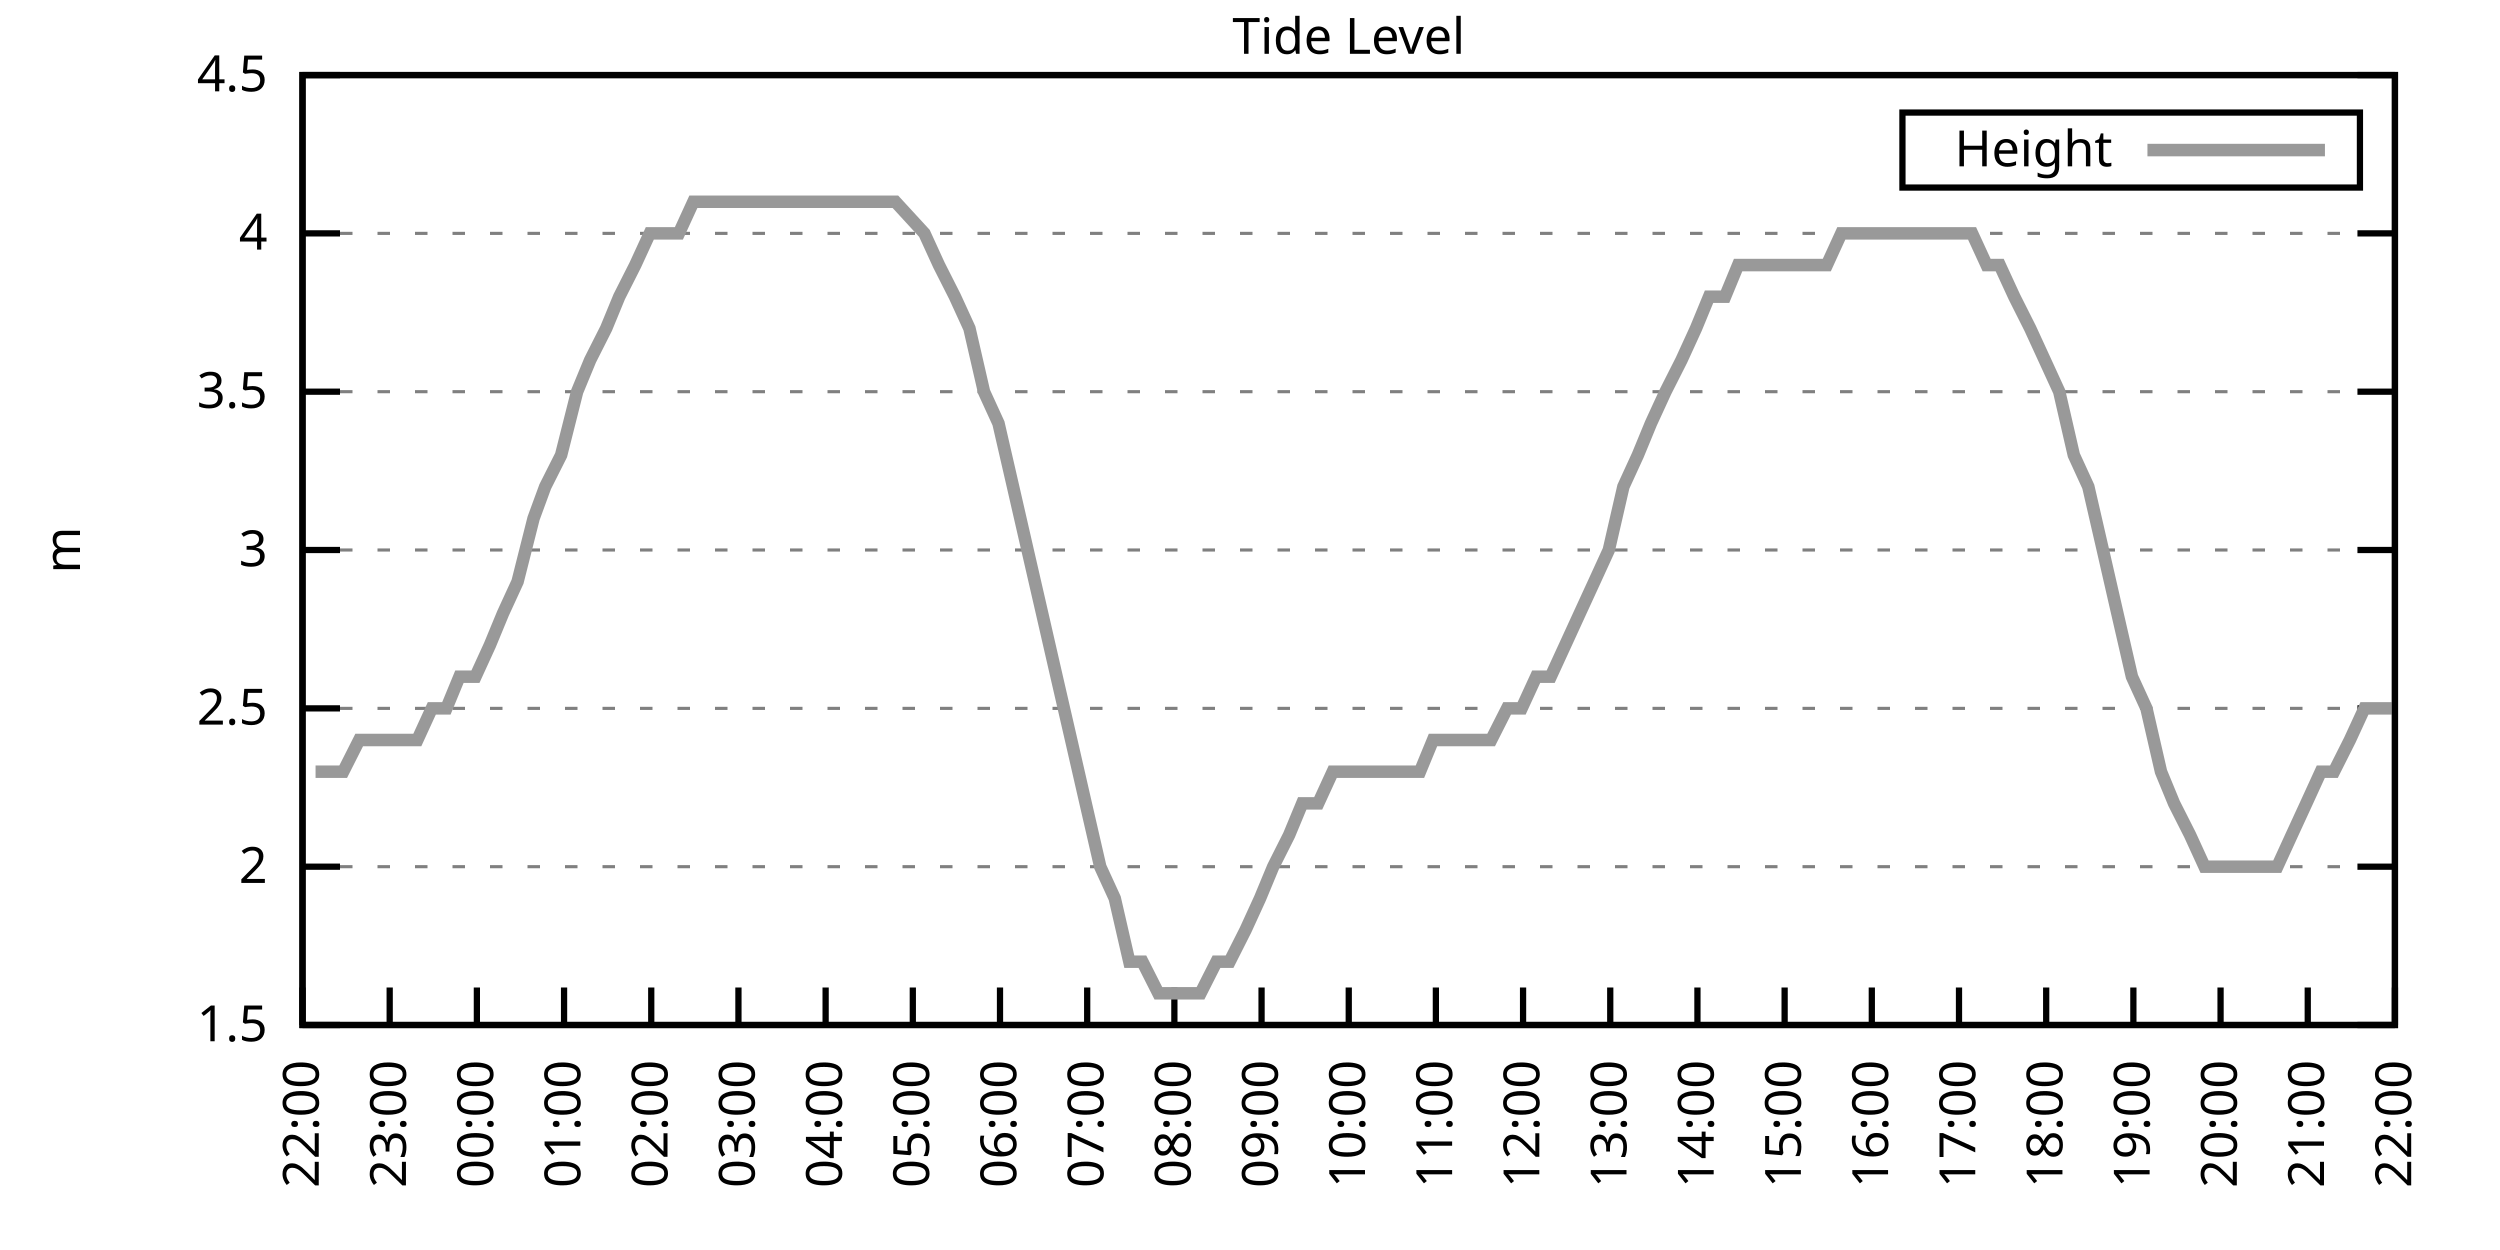
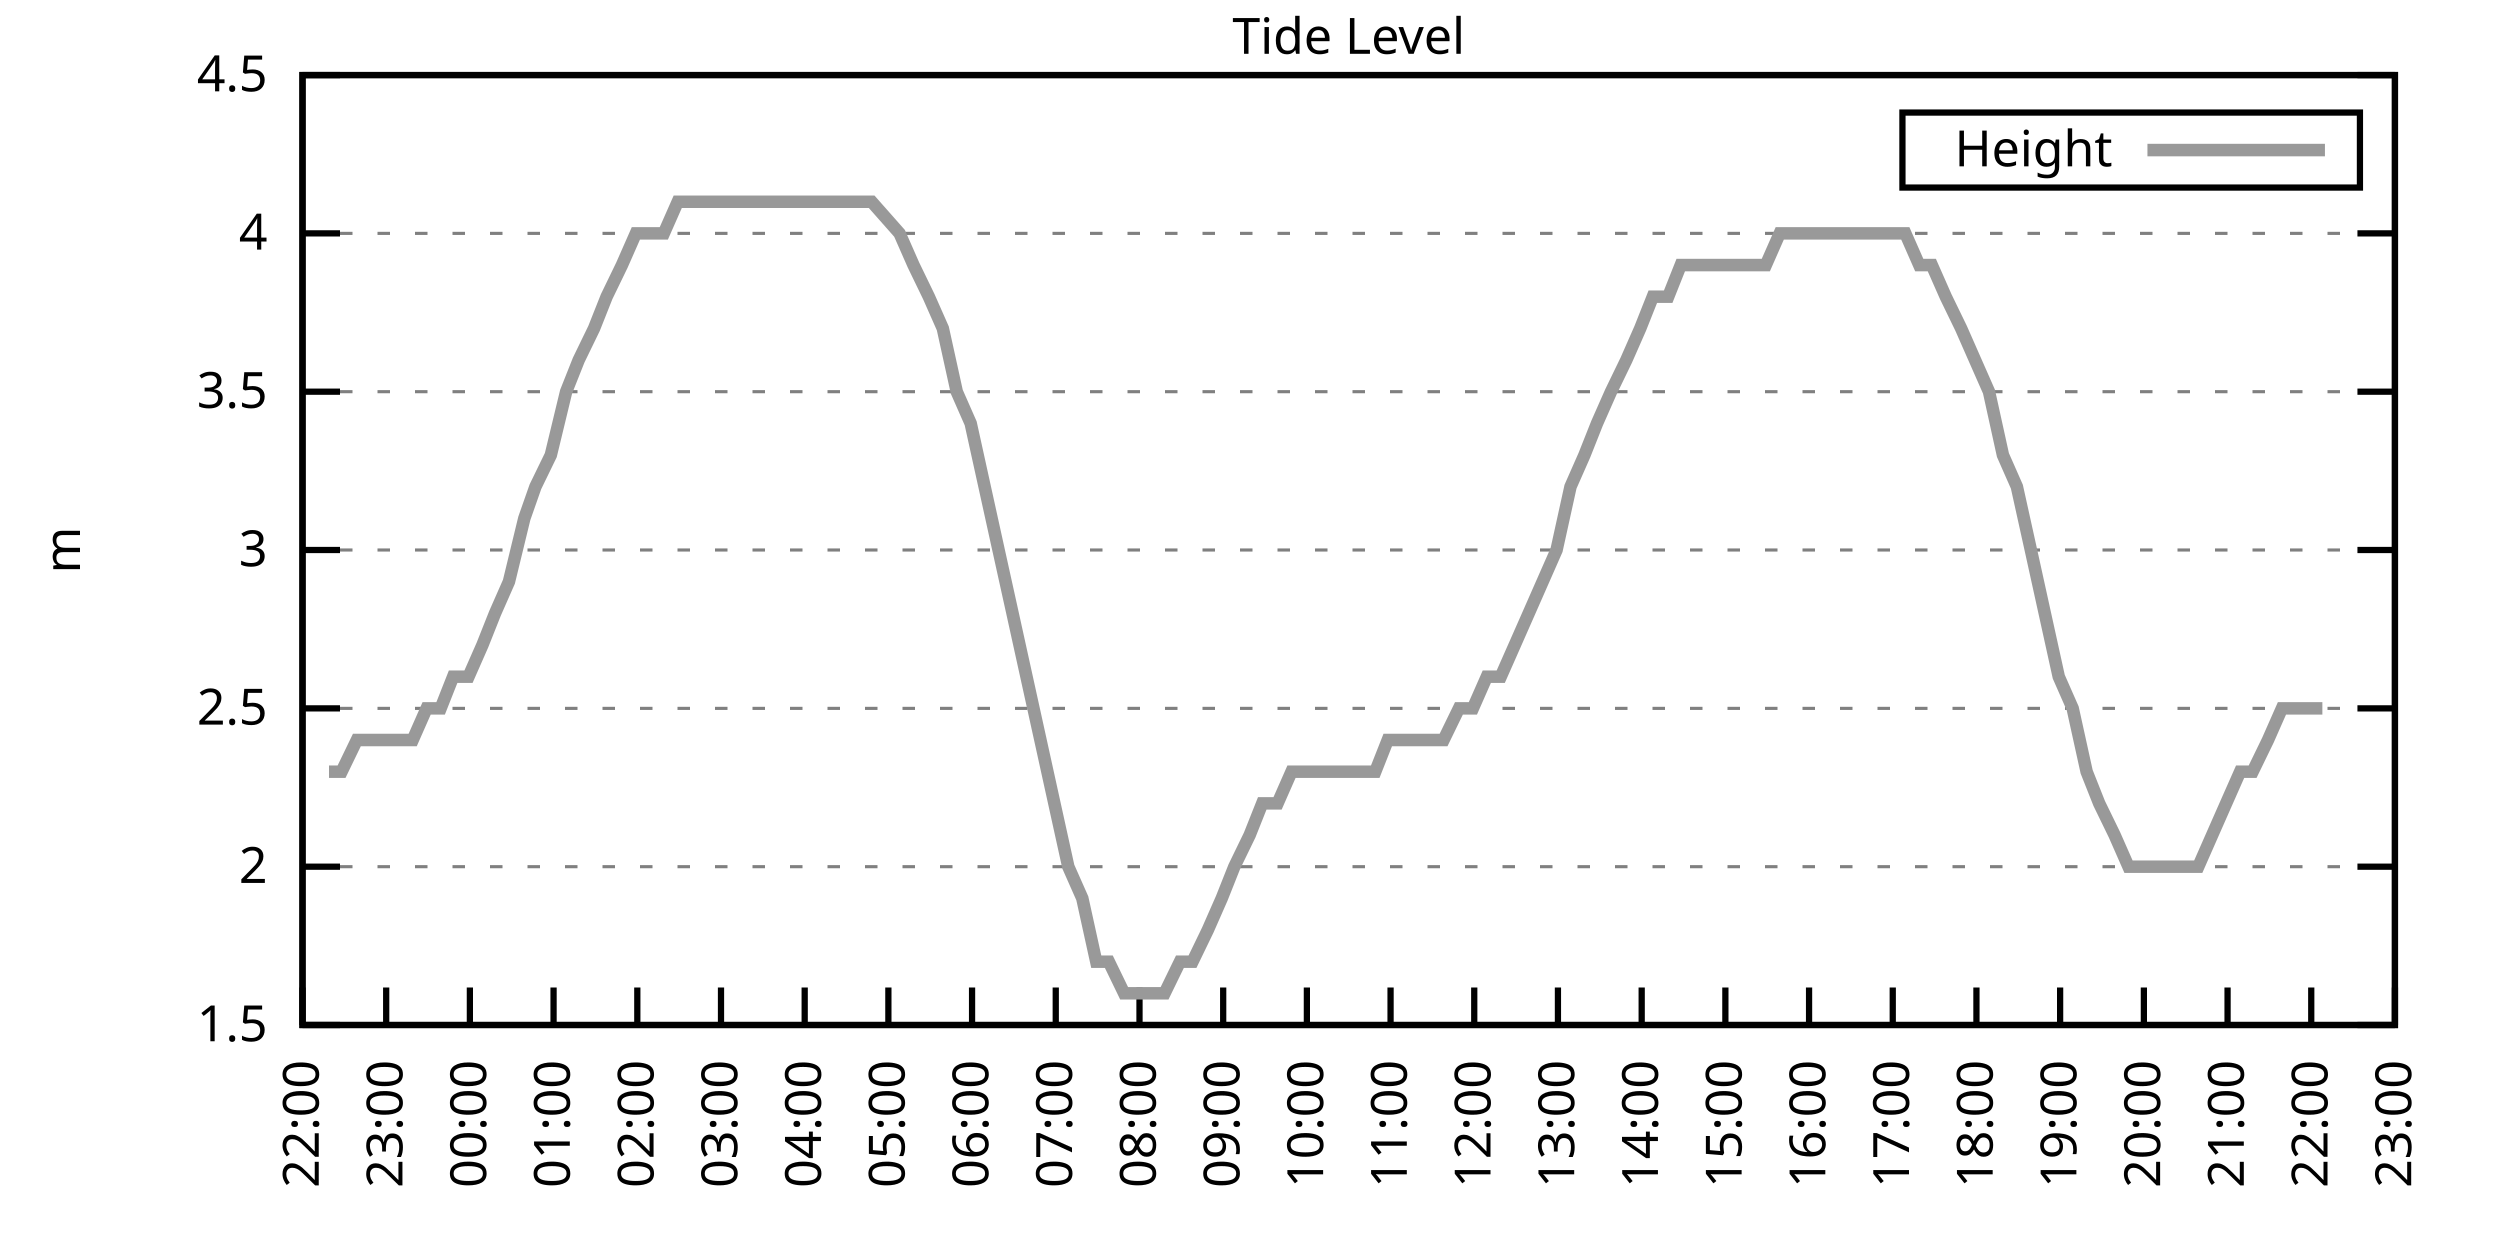
<svg xmlns="http://www.w3.org/2000/svg" xmlns:xlink="http://www.w3.org/1999/xlink" width="400" height="200" viewBox="0 0 400 200">
  <g id="gnuplot_canvas">
    <rect x="0" y="0" width="400" height="200" fill="none" />
    <defs>
      <circle id="gpDot" r="0.5" stroke-width="0.5" stroke="currentColor" />
      <path id="gpPt0" stroke-width="0.333" stroke="currentColor" d="M-1,0 h2 M0,-1 v2" />
      <path id="gpPt1" stroke-width="0.333" stroke="currentColor" d="M-1,-1 L1,1 M1,-1 L-1,1" />
      <path id="gpPt2" stroke-width="0.333" stroke="currentColor" d="M-1,0 L1,0 M0,-1 L0,1 M-1,-1 L1,1 M-1,1 L1,-1" />
      <rect id="gpPt3" stroke-width="0.333" stroke="currentColor" x="-1" y="-1" width="2" height="2" />
      <rect id="gpPt4" stroke-width="0.333" stroke="currentColor" fill="currentColor" x="-1" y="-1" width="2" height="2" />
      <circle id="gpPt5" stroke-width="0.333" stroke="currentColor" cx="0" cy="0" r="1" />
      <use xlink:href="#gpPt5" id="gpPt6" fill="currentColor" stroke="none" />
      <path id="gpPt7" stroke-width="0.333" stroke="currentColor" d="M0,-1.33 L-1.33,0.67 L1.33,0.67 z" />
      <use xlink:href="#gpPt7" id="gpPt8" fill="currentColor" stroke="none" />
      <use xlink:href="#gpPt7" id="gpPt9" stroke="currentColor" transform="rotate(180)" />
      <use xlink:href="#gpPt9" id="gpPt10" fill="currentColor" stroke="none" />
      <use xlink:href="#gpPt3" id="gpPt11" stroke="currentColor" transform="rotate(45)" />
      <use xlink:href="#gpPt11" id="gpPt12" fill="currentColor" stroke="none" />
      <path id="gpPt13" stroke-width="0.333" stroke="currentColor" d="M0,1.330 L1.265,0.411 L0.782,-1.067 L-0.782,-1.076 L-1.265,0.411 z" />
      <use xlink:href="#gpPt13" id="gpPt14" fill="currentColor" stroke="none" />
      <filter id="textbox" filterUnits="objectBoundingBox" x="0" y="0" height="1" width="1">
        <feFlood flood-color="white" flood-opacity="1" result="bgnd" />
        <feComposite in="SourceGraphic" in2="bgnd" operator="atop" />
      </filter>
      <filter id="greybox" filterUnits="objectBoundingBox" x="0" y="0" height="1" width="1">
        <feFlood flood-color="lightgrey" flood-opacity="1" result="grey" />
        <feComposite in="SourceGraphic" in2="grey" operator="atop" />
      </filter>
    </defs>
    <g fill="none" color="white" stroke="currentColor" stroke-width="1.00" stroke-linecap="butt" stroke-linejoin="miter">
</g>
    <g fill="none" color="black" stroke="currentColor" stroke-width="1.00" stroke-linecap="butt" stroke-linejoin="miter">
      <g stroke="none" shape-rendering="crispEdges">
        <polygon fill="rgb(255, 255, 255)" points="48.40,164.00 383.18,164.00 383.18,12.02 48.40,12.02 " />
      </g>
    </g>
    <g fill="none" color="black" stroke="currentColor" stroke-width="1.00" stroke-linecap="butt" stroke-linejoin="miter">
</g>
    <g fill="none" color="black" stroke="black" stroke-width="0.50" stroke-linecap="butt" stroke-linejoin="miter">
</g>
    <g fill="none" color="gray" stroke="currentColor" stroke-width="0.50" stroke-linecap="butt" stroke-linejoin="miter">
      <path stroke="gray" stroke-dasharray="2,4" class="gridline" d="M48.40,164.00 L383.19,164.00  " />
    </g>
    <g fill="none" color="gray" stroke="gray" stroke-width="1.00" stroke-linecap="butt" stroke-linejoin="miter">
</g>
    <g fill="none" color="black" stroke="currentColor" stroke-width="1.00" stroke-linecap="butt" stroke-linejoin="miter">
      <path stroke="black" d="M48.40,164.00 L54.40,164.00 M383.19,164.00 L377.19,164.00  " />
      <g transform="translate(42.80,166.60)" stroke="none" fill="black" font-family="Sans" font-size="8.00" text-anchor="end">
        <text>
          <tspan font-family="Sans"> 1.5</tspan>
        </text>
      </g>
    </g>
    <g fill="none" color="black" stroke="currentColor" stroke-width="1.00" stroke-linecap="butt" stroke-linejoin="miter">
</g>
    <g fill="none" color="black" stroke="black" stroke-width="0.50" stroke-linecap="butt" stroke-linejoin="miter">
</g>
    <g fill="none" color="gray" stroke="currentColor" stroke-width="0.50" stroke-linecap="butt" stroke-linejoin="miter">
      <path stroke="gray" stroke-dasharray="2,4" class="gridline" d="M48.40,138.67 L383.19,138.67  " />
    </g>
    <g fill="none" color="gray" stroke="gray" stroke-width="1.00" stroke-linecap="butt" stroke-linejoin="miter">
</g>
    <g fill="none" color="black" stroke="currentColor" stroke-width="1.00" stroke-linecap="butt" stroke-linejoin="miter">
      <path stroke="black" d="M48.40,138.67 L54.40,138.67 M383.19,138.67 L377.19,138.67  " />
      <g transform="translate(42.80,141.27)" stroke="none" fill="black" font-family="Sans" font-size="8.00" text-anchor="end">
        <text>
          <tspan font-family="Sans"> 2</tspan>
        </text>
      </g>
    </g>
    <g fill="none" color="black" stroke="currentColor" stroke-width="1.00" stroke-linecap="butt" stroke-linejoin="miter">
</g>
    <g fill="none" color="black" stroke="black" stroke-width="0.50" stroke-linecap="butt" stroke-linejoin="miter">
</g>
    <g fill="none" color="gray" stroke="currentColor" stroke-width="0.50" stroke-linecap="butt" stroke-linejoin="miter">
      <path stroke="gray" stroke-dasharray="2,4" class="gridline" d="M48.40,113.34 L383.19,113.34  " />
    </g>
    <g fill="none" color="gray" stroke="gray" stroke-width="1.00" stroke-linecap="butt" stroke-linejoin="miter">
</g>
    <g fill="none" color="black" stroke="currentColor" stroke-width="1.00" stroke-linecap="butt" stroke-linejoin="miter">
      <path stroke="black" d="M48.40,113.34 L54.40,113.34 M383.19,113.34 L377.19,113.34  " />
      <g transform="translate(42.80,115.94)" stroke="none" fill="black" font-family="Sans" font-size="8.00" text-anchor="end">
        <text>
          <tspan font-family="Sans"> 2.5</tspan>
        </text>
      </g>
    </g>
    <g fill="none" color="black" stroke="currentColor" stroke-width="1.00" stroke-linecap="butt" stroke-linejoin="miter">
</g>
    <g fill="none" color="black" stroke="black" stroke-width="0.50" stroke-linecap="butt" stroke-linejoin="miter">
</g>
    <g fill="none" color="gray" stroke="currentColor" stroke-width="0.50" stroke-linecap="butt" stroke-linejoin="miter">
      <path stroke="gray" stroke-dasharray="2,4" class="gridline" d="M48.40,88.00 L383.19,88.00  " />
    </g>
    <g fill="none" color="gray" stroke="gray" stroke-width="1.00" stroke-linecap="butt" stroke-linejoin="miter">
</g>
    <g fill="none" color="black" stroke="currentColor" stroke-width="1.00" stroke-linecap="butt" stroke-linejoin="miter">
      <path stroke="black" d="M48.40,88.00 L54.40,88.00 M383.19,88.00 L377.19,88.00  " />
      <g transform="translate(42.80,90.60)" stroke="none" fill="black" font-family="Sans" font-size="8.00" text-anchor="end">
        <text>
          <tspan font-family="Sans"> 3</tspan>
        </text>
      </g>
    </g>
    <g fill="none" color="black" stroke="currentColor" stroke-width="1.00" stroke-linecap="butt" stroke-linejoin="miter">
</g>
    <g fill="none" color="black" stroke="black" stroke-width="0.50" stroke-linecap="butt" stroke-linejoin="miter">
</g>
    <g fill="none" color="gray" stroke="currentColor" stroke-width="0.50" stroke-linecap="butt" stroke-linejoin="miter">
      <path stroke="gray" stroke-dasharray="2,4" class="gridline" d="M48.40,62.67 L383.19,62.67  " />
    </g>
    <g fill="none" color="gray" stroke="gray" stroke-width="1.00" stroke-linecap="butt" stroke-linejoin="miter">
</g>
    <g fill="none" color="black" stroke="currentColor" stroke-width="1.00" stroke-linecap="butt" stroke-linejoin="miter">
      <path stroke="black" d="M48.40,62.67 L54.40,62.67 M383.19,62.67 L377.19,62.67  " />
      <g transform="translate(42.80,65.27)" stroke="none" fill="black" font-family="Sans" font-size="8.00" text-anchor="end">
        <text>
          <tspan font-family="Sans"> 3.5</tspan>
        </text>
      </g>
    </g>
    <g fill="none" color="black" stroke="currentColor" stroke-width="1.00" stroke-linecap="butt" stroke-linejoin="miter">
</g>
    <g fill="none" color="black" stroke="black" stroke-width="0.50" stroke-linecap="butt" stroke-linejoin="miter">
</g>
    <g fill="none" color="gray" stroke="currentColor" stroke-width="0.50" stroke-linecap="butt" stroke-linejoin="miter">
      <path stroke="gray" stroke-dasharray="2,4" class="gridline" d="M48.40,37.34 L383.19,37.34  " />
    </g>
    <g fill="none" color="gray" stroke="gray" stroke-width="1.00" stroke-linecap="butt" stroke-linejoin="miter">
</g>
    <g fill="none" color="black" stroke="currentColor" stroke-width="1.00" stroke-linecap="butt" stroke-linejoin="miter">
      <path stroke="black" d="M48.40,37.34 L54.40,37.34 M383.19,37.34 L377.19,37.34  " />
      <g transform="translate(42.80,39.94)" stroke="none" fill="black" font-family="Sans" font-size="8.00" text-anchor="end">
        <text>
          <tspan font-family="Sans"> 4</tspan>
        </text>
      </g>
    </g>
    <g fill="none" color="black" stroke="currentColor" stroke-width="1.00" stroke-linecap="butt" stroke-linejoin="miter">
</g>
    <g fill="none" color="black" stroke="black" stroke-width="0.50" stroke-linecap="butt" stroke-linejoin="miter">
</g>
    <g fill="none" color="gray" stroke="currentColor" stroke-width="0.50" stroke-linecap="butt" stroke-linejoin="miter">
      <path stroke="gray" stroke-dasharray="2,4" class="gridline" d="M48.40,12.01 L383.19,12.01  " />
    </g>
    <g fill="none" color="gray" stroke="gray" stroke-width="1.00" stroke-linecap="butt" stroke-linejoin="miter">
</g>
    <g fill="none" color="black" stroke="currentColor" stroke-width="1.00" stroke-linecap="butt" stroke-linejoin="miter">
      <path stroke="black" d="M48.40,12.01 L54.40,12.01 M383.19,12.01 L377.19,12.01  " />
      <g transform="translate(42.80,14.61)" stroke="none" fill="black" font-family="Sans" font-size="8.00" text-anchor="end">
        <text>
          <tspan font-family="Sans"> 4.5</tspan>
        </text>
      </g>
    </g>
    <g fill="none" color="black" stroke="currentColor" stroke-width="1.00" stroke-linecap="butt" stroke-linejoin="miter">
      <path stroke="black" d="M48.40,164.00 L48.40,158.00  " />
      <g transform="translate(51.00,169.60) rotate(270.00)" stroke="none" fill="black" font-family="Sans" font-size="8.00" text-anchor="end">
        <text>
          <tspan font-family="Sans">22:00</tspan>
        </text>
      </g>
    </g>
    <g fill="none" color="black" stroke="currentColor" stroke-width="1.00" stroke-linecap="butt" stroke-linejoin="miter">
-       <path stroke="black" d="M62.35,164.00 L62.35,158.00  " />
-       <g transform="translate(64.95,169.60) rotate(270.00)" stroke="none" fill="black" font-family="Sans" font-size="8.00" text-anchor="end">
+       <path stroke="black" d="M61.79,164.00 L61.79,158.00  " />
+       <g transform="translate(64.39,169.60) rotate(270.00)" stroke="none" fill="black" font-family="Sans" font-size="8.00" text-anchor="end">
        <text>
          <tspan font-family="Sans">23:00</tspan>
        </text>
      </g>
    </g>
    <g fill="none" color="black" stroke="currentColor" stroke-width="1.00" stroke-linecap="butt" stroke-linejoin="miter">
-       <path stroke="black" d="M76.30,164.00 L76.30,158.00  " />
-       <g transform="translate(78.90,169.60) rotate(270.00)" stroke="none" fill="black" font-family="Sans" font-size="8.00" text-anchor="end">
+       <path stroke="black" d="M75.18,164.00 L75.18,158.00  " />
+       <g transform="translate(77.78,169.60) rotate(270.00)" stroke="none" fill="black" font-family="Sans" font-size="8.00" text-anchor="end">
        <text>
          <tspan font-family="Sans">00:00</tspan>
        </text>
      </g>
    </g>
    <g fill="none" color="black" stroke="currentColor" stroke-width="1.00" stroke-linecap="butt" stroke-linejoin="miter">
-       <path stroke="black" d="M90.25,164.00 L90.25,158.00  " />
-       <g transform="translate(92.85,169.60) rotate(270.00)" stroke="none" fill="black" font-family="Sans" font-size="8.00" text-anchor="end">
+       <path stroke="black" d="M88.57,164.00 L88.57,158.00  " />
+       <g transform="translate(91.17,169.60) rotate(270.00)" stroke="none" fill="black" font-family="Sans" font-size="8.00" text-anchor="end">
        <text>
          <tspan font-family="Sans">01:00</tspan>
        </text>
      </g>
    </g>
    <g fill="none" color="black" stroke="currentColor" stroke-width="1.00" stroke-linecap="butt" stroke-linejoin="miter">
-       <path stroke="black" d="M104.20,164.00 L104.20,158.00  " />
-       <g transform="translate(106.80,169.60) rotate(270.00)" stroke="none" fill="black" font-family="Sans" font-size="8.00" text-anchor="end">
+       <path stroke="black" d="M101.97,164.00 L101.97,158.00  " />
+       <g transform="translate(104.57,169.60) rotate(270.00)" stroke="none" fill="black" font-family="Sans" font-size="8.00" text-anchor="end">
        <text>
          <tspan font-family="Sans">02:00</tspan>
        </text>
      </g>
    </g>
    <g fill="none" color="black" stroke="currentColor" stroke-width="1.00" stroke-linecap="butt" stroke-linejoin="miter">
-       <path stroke="black" d="M118.15,164.00 L118.15,158.00  " />
-       <g transform="translate(120.75,169.60) rotate(270.00)" stroke="none" fill="black" font-family="Sans" font-size="8.00" text-anchor="end">
+       <path stroke="black" d="M115.36,164.00 L115.36,158.00  " />
+       <g transform="translate(117.96,169.60) rotate(270.00)" stroke="none" fill="black" font-family="Sans" font-size="8.00" text-anchor="end">
        <text>
          <tspan font-family="Sans">03:00</tspan>
        </text>
      </g>
    </g>
    <g fill="none" color="black" stroke="currentColor" stroke-width="1.00" stroke-linecap="butt" stroke-linejoin="miter">
-       <path stroke="black" d="M132.10,164.00 L132.10,158.00  " />
-       <g transform="translate(134.70,169.60) rotate(270.00)" stroke="none" fill="black" font-family="Sans" font-size="8.00" text-anchor="end">
+       <path stroke="black" d="M128.75,164.00 L128.75,158.00  " />
+       <g transform="translate(131.35,169.60) rotate(270.00)" stroke="none" fill="black" font-family="Sans" font-size="8.00" text-anchor="end">
        <text>
          <tspan font-family="Sans">04:00</tspan>
        </text>
      </g>
    </g>
    <g fill="none" color="black" stroke="currentColor" stroke-width="1.00" stroke-linecap="butt" stroke-linejoin="miter">
-       <path stroke="black" d="M146.05,164.00 L146.05,158.00  " />
-       <g transform="translate(148.65,169.60) rotate(270.00)" stroke="none" fill="black" font-family="Sans" font-size="8.00" text-anchor="end">
+       <path stroke="black" d="M142.14,164.00 L142.14,158.00  " />
+       <g transform="translate(144.74,169.60) rotate(270.00)" stroke="none" fill="black" font-family="Sans" font-size="8.00" text-anchor="end">
        <text>
          <tspan font-family="Sans">05:00</tspan>
        </text>
      </g>
    </g>
    <g fill="none" color="black" stroke="currentColor" stroke-width="1.00" stroke-linecap="butt" stroke-linejoin="miter">
-       <path stroke="black" d="M160.00,164.00 L160.00,158.00  " />
-       <g transform="translate(162.60,169.60) rotate(270.00)" stroke="none" fill="black" font-family="Sans" font-size="8.00" text-anchor="end">
+       <path stroke="black" d="M155.53,164.00 L155.53,158.00  " />
+       <g transform="translate(158.13,169.60) rotate(270.00)" stroke="none" fill="black" font-family="Sans" font-size="8.00" text-anchor="end">
        <text>
          <tspan font-family="Sans">06:00</tspan>
        </text>
      </g>
    </g>
    <g fill="none" color="black" stroke="currentColor" stroke-width="1.00" stroke-linecap="butt" stroke-linejoin="miter">
-       <path stroke="black" d="M173.95,164.00 L173.95,158.00  " />
-       <g transform="translate(176.55,169.60) rotate(270.00)" stroke="none" fill="black" font-family="Sans" font-size="8.00" text-anchor="end">
+       <path stroke="black" d="M168.92,164.00 L168.92,158.00  " />
+       <g transform="translate(171.52,169.60) rotate(270.00)" stroke="none" fill="black" font-family="Sans" font-size="8.00" text-anchor="end">
        <text>
          <tspan font-family="Sans">07:00</tspan>
        </text>
      </g>
    </g>
    <g fill="none" color="black" stroke="currentColor" stroke-width="1.00" stroke-linecap="butt" stroke-linejoin="miter">
-       <path stroke="black" d="M187.90,164.00 L187.90,158.00  " />
-       <g transform="translate(190.50,169.60) rotate(270.00)" stroke="none" fill="black" font-family="Sans" font-size="8.00" text-anchor="end">
+       <path stroke="black" d="M182.32,164.00 L182.32,158.00  " />
+       <g transform="translate(184.92,169.60) rotate(270.00)" stroke="none" fill="black" font-family="Sans" font-size="8.00" text-anchor="end">
        <text>
          <tspan font-family="Sans">08:00</tspan>
        </text>
      </g>
    </g>
    <g fill="none" color="black" stroke="currentColor" stroke-width="1.00" stroke-linecap="butt" stroke-linejoin="miter">
-       <path stroke="black" d="M201.85,164.00 L201.85,158.00  " />
-       <g transform="translate(204.45,169.60) rotate(270.00)" stroke="none" fill="black" font-family="Sans" font-size="8.00" text-anchor="end">
+       <path stroke="black" d="M195.71,164.00 L195.71,158.00  " />
+       <g transform="translate(198.31,169.60) rotate(270.00)" stroke="none" fill="black" font-family="Sans" font-size="8.00" text-anchor="end">
        <text>
          <tspan font-family="Sans">09:00</tspan>
        </text>
      </g>
    </g>
    <g fill="none" color="black" stroke="currentColor" stroke-width="1.00" stroke-linecap="butt" stroke-linejoin="miter">
-       <path stroke="black" d="M215.80,164.00 L215.80,158.00  " />
-       <g transform="translate(218.40,169.60) rotate(270.00)" stroke="none" fill="black" font-family="Sans" font-size="8.00" text-anchor="end">
+       <path stroke="black" d="M209.10,164.00 L209.10,158.00  " />
+       <g transform="translate(211.70,169.60) rotate(270.00)" stroke="none" fill="black" font-family="Sans" font-size="8.00" text-anchor="end">
        <text>
          <tspan font-family="Sans">10:00</tspan>
        </text>
      </g>
    </g>
    <g fill="none" color="black" stroke="currentColor" stroke-width="1.00" stroke-linecap="butt" stroke-linejoin="miter">
-       <path stroke="black" d="M229.74,164.00 L229.74,158.00  " />
-       <g transform="translate(232.34,169.60) rotate(270.00)" stroke="none" fill="black" font-family="Sans" font-size="8.00" text-anchor="end">
+       <path stroke="black" d="M222.49,164.00 L222.49,158.00  " />
+       <g transform="translate(225.09,169.60) rotate(270.00)" stroke="none" fill="black" font-family="Sans" font-size="8.00" text-anchor="end">
        <text>
          <tspan font-family="Sans">11:00</tspan>
        </text>
      </g>
    </g>
    <g fill="none" color="black" stroke="currentColor" stroke-width="1.00" stroke-linecap="butt" stroke-linejoin="miter">
-       <path stroke="black" d="M243.69,164.00 L243.69,158.00  " />
-       <g transform="translate(246.29,169.60) rotate(270.00)" stroke="none" fill="black" font-family="Sans" font-size="8.00" text-anchor="end">
+       <path stroke="black" d="M235.88,164.00 L235.88,158.00  " />
+       <g transform="translate(238.48,169.60) rotate(270.00)" stroke="none" fill="black" font-family="Sans" font-size="8.00" text-anchor="end">
        <text>
          <tspan font-family="Sans">12:00</tspan>
        </text>
      </g>
    </g>
    <g fill="none" color="black" stroke="currentColor" stroke-width="1.00" stroke-linecap="butt" stroke-linejoin="miter">
-       <path stroke="black" d="M257.64,164.00 L257.64,158.00  " />
-       <g transform="translate(260.24,169.60) rotate(270.00)" stroke="none" fill="black" font-family="Sans" font-size="8.00" text-anchor="end">
+       <path stroke="black" d="M249.27,164.00 L249.27,158.00  " />
+       <g transform="translate(251.87,169.60) rotate(270.00)" stroke="none" fill="black" font-family="Sans" font-size="8.00" text-anchor="end">
        <text>
          <tspan font-family="Sans">13:00</tspan>
        </text>
      </g>
    </g>
    <g fill="none" color="black" stroke="currentColor" stroke-width="1.00" stroke-linecap="butt" stroke-linejoin="miter">
-       <path stroke="black" d="M271.59,164.00 L271.59,158.00  " />
-       <g transform="translate(274.19,169.60) rotate(270.00)" stroke="none" fill="black" font-family="Sans" font-size="8.00" text-anchor="end">
+       <path stroke="black" d="M262.67,164.00 L262.67,158.00  " />
+       <g transform="translate(265.27,169.60) rotate(270.00)" stroke="none" fill="black" font-family="Sans" font-size="8.00" text-anchor="end">
        <text>
          <tspan font-family="Sans">14:00</tspan>
        </text>
      </g>
    </g>
    <g fill="none" color="black" stroke="currentColor" stroke-width="1.00" stroke-linecap="butt" stroke-linejoin="miter">
-       <path stroke="black" d="M285.54,164.00 L285.54,158.00  " />
-       <g transform="translate(288.14,169.60) rotate(270.00)" stroke="none" fill="black" font-family="Sans" font-size="8.00" text-anchor="end">
+       <path stroke="black" d="M276.06,164.00 L276.06,158.00  " />
+       <g transform="translate(278.66,169.60) rotate(270.00)" stroke="none" fill="black" font-family="Sans" font-size="8.00" text-anchor="end">
        <text>
          <tspan font-family="Sans">15:00</tspan>
        </text>
      </g>
    </g>
    <g fill="none" color="black" stroke="currentColor" stroke-width="1.00" stroke-linecap="butt" stroke-linejoin="miter">
-       <path stroke="black" d="M299.49,164.00 L299.49,158.00  " />
-       <g transform="translate(302.09,169.60) rotate(270.00)" stroke="none" fill="black" font-family="Sans" font-size="8.00" text-anchor="end">
+       <path stroke="black" d="M289.45,164.00 L289.45,158.00  " />
+       <g transform="translate(292.05,169.60) rotate(270.00)" stroke="none" fill="black" font-family="Sans" font-size="8.00" text-anchor="end">
        <text>
          <tspan font-family="Sans">16:00</tspan>
        </text>
      </g>
    </g>
    <g fill="none" color="black" stroke="currentColor" stroke-width="1.00" stroke-linecap="butt" stroke-linejoin="miter">
-       <path stroke="black" d="M313.44,164.00 L313.44,158.00  " />
-       <g transform="translate(316.04,169.60) rotate(270.00)" stroke="none" fill="black" font-family="Sans" font-size="8.00" text-anchor="end">
+       <path stroke="black" d="M302.84,164.00 L302.84,158.00  " />
+       <g transform="translate(305.44,169.60) rotate(270.00)" stroke="none" fill="black" font-family="Sans" font-size="8.00" text-anchor="end">
        <text>
          <tspan font-family="Sans">17:00</tspan>
        </text>
      </g>
    </g>
    <g fill="none" color="black" stroke="currentColor" stroke-width="1.00" stroke-linecap="butt" stroke-linejoin="miter">
-       <path stroke="black" d="M327.39,164.00 L327.39,158.00  " />
-       <g transform="translate(329.99,169.60) rotate(270.00)" stroke="none" fill="black" font-family="Sans" font-size="8.00" text-anchor="end">
+       <path stroke="black" d="M316.23,164.00 L316.23,158.00  " />
+       <g transform="translate(318.83,169.60) rotate(270.00)" stroke="none" fill="black" font-family="Sans" font-size="8.00" text-anchor="end">
        <text>
          <tspan font-family="Sans">18:00</tspan>
        </text>
      </g>
    </g>
    <g fill="none" color="black" stroke="currentColor" stroke-width="1.00" stroke-linecap="butt" stroke-linejoin="miter">
-       <path stroke="black" d="M341.34,164.00 L341.34,158.00  " />
-       <g transform="translate(343.94,169.60) rotate(270.00)" stroke="none" fill="black" font-family="Sans" font-size="8.00" text-anchor="end">
+       <path stroke="black" d="M329.62,164.00 L329.62,158.00  " />
+       <g transform="translate(332.22,169.60) rotate(270.00)" stroke="none" fill="black" font-family="Sans" font-size="8.00" text-anchor="end">
        <text>
          <tspan font-family="Sans">19:00</tspan>
        </text>
      </g>
    </g>
    <g fill="none" color="black" stroke="currentColor" stroke-width="1.00" stroke-linecap="butt" stroke-linejoin="miter">
-       <path stroke="black" d="M355.29,164.00 L355.29,158.00  " />
-       <g transform="translate(357.89,169.60) rotate(270.00)" stroke="none" fill="black" font-family="Sans" font-size="8.00" text-anchor="end">
+       <path stroke="black" d="M343.02,164.00 L343.02,158.00  " />
+       <g transform="translate(345.62,169.60) rotate(270.00)" stroke="none" fill="black" font-family="Sans" font-size="8.00" text-anchor="end">
        <text>
          <tspan font-family="Sans">20:00</tspan>
        </text>
      </g>
    </g>
    <g fill="none" color="black" stroke="currentColor" stroke-width="1.00" stroke-linecap="butt" stroke-linejoin="miter">
-       <path stroke="black" d="M369.24,164.00 L369.24,158.00  " />
-       <g transform="translate(371.84,169.60) rotate(270.00)" stroke="none" fill="black" font-family="Sans" font-size="8.00" text-anchor="end">
+       <path stroke="black" d="M356.41,164.00 L356.41,158.00  " />
+       <g transform="translate(359.01,169.60) rotate(270.00)" stroke="none" fill="black" font-family="Sans" font-size="8.00" text-anchor="end">
        <text>
          <tspan font-family="Sans">21:00</tspan>
+         </text>
+       </g>
+     </g>
+     <g fill="none" color="black" stroke="currentColor" stroke-width="1.00" stroke-linecap="butt" stroke-linejoin="miter">
+       <path stroke="black" d="M369.80,164.00 L369.80,158.00  " />
+       <g transform="translate(372.40,169.60) rotate(270.00)" stroke="none" fill="black" font-family="Sans" font-size="8.00" text-anchor="end">
+         <text>
+           <tspan font-family="Sans">22:00</tspan>
        </text>
      </g>
    </g>
    <g fill="none" color="black" stroke="currentColor" stroke-width="1.00" stroke-linecap="butt" stroke-linejoin="miter">
      <path stroke="black" d="M383.19,164.00 L383.19,158.00  " />
      <g transform="translate(385.79,169.60) rotate(270.00)" stroke="none" fill="black" font-family="Sans" font-size="8.00" text-anchor="end">
        <text>
-           <tspan font-family="Sans">22:00</tspan>
+           <tspan font-family="Sans">23:00</tspan>
        </text>
      </g>
    </g>
    <g fill="none" color="black" stroke="currentColor" stroke-width="1.00" stroke-linecap="butt" stroke-linejoin="miter">
</g>
    <g fill="none" color="black" stroke="currentColor" stroke-width="1.00" stroke-linecap="butt" stroke-linejoin="miter">
      <path stroke="black" d="M48.40,12.01 L48.40,164.00 L383.19,164.00 L383.19,12.01 L48.40,12.01 Z  " />
    </g>
    <g fill="none" color="black" stroke="currentColor" stroke-width="1.00" stroke-linecap="butt" stroke-linejoin="miter">
</g>
    <g fill="none" color="black" stroke="currentColor" stroke-width="1.00" stroke-linecap="butt" stroke-linejoin="miter">
      <path stroke="black" d="M304.39,30.01 L304.39,18.01 L377.59,18.01 L377.59,30.01 L304.39,30.01 Z  " />
    </g>
    <g id="Tide_level_plot_1">
      <g fill="none" color="white" stroke="black" stroke-width="2.00" stroke-linecap="butt" stroke-linejoin="miter">
</g>
      <g fill="none" color="black" stroke="currentColor" stroke-width="2.00" stroke-linecap="butt" stroke-linejoin="miter">
        <g transform="translate(337.99,26.61)" stroke="none" fill="black" font-family="Sans" font-size="8.00" text-anchor="end">
          <text>
            <tspan font-family="Sans">Height</tspan>
          </text>
        </g>
      </g>
      <g fill="none" color="black" stroke="currentColor" stroke-width="2.00" stroke-linecap="butt" stroke-linejoin="miter">
-         <path stroke="rgb(153, 153, 153)" d="M343.59,24.01 L371.99,24.01 M50.49,123.47 L52.82,123.47 L54.91,123.47 L57.47,118.40 L59.79,118.40 L62.12,118.40   L64.21,118.40 L66.77,118.40 L69.09,113.34 L71.42,113.34 L73.51,108.27 L76.07,108.27 L78.39,103.20 L80.48,98.14   L82.81,93.07 L85.37,82.94 L87.23,77.87 L89.78,72.81 L92.34,62.67 L94.43,57.61 L96.99,52.54 L99.08,47.47   L101.64,42.41 L103.97,37.34 L106.29,37.34 L108.62,37.34 L110.94,32.28 L113.27,32.28 L115.36,32.28 L120.24,32.28   L122.33,32.28 L124.89,32.28 L126.98,32.28 L129.31,32.28 L131.87,32.28 L133.96,32.28 L136.28,32.28 L138.61,32.28   L140.93,32.28 L143.26,32.28 L147.91,37.34 L150.23,42.41 L152.79,47.47 L155.11,52.54 L157.44,62.67 L159.76,67.74   L162.09,77.87 L164.41,88.00 L166.74,98.14 L169.06,108.27 L171.39,118.40 L173.71,128.54 L176.04,138.67 L178.36,143.73   L180.69,153.87 L182.78,153.87 L185.34,158.93 L187.43,158.93 L189.76,158.93 L192.08,158.93 L194.64,153.87 L196.73,153.87   L199.29,148.80 L201.61,143.73 L203.71,138.67 L206.26,133.60 L208.36,128.54 L210.91,128.54 L213.24,123.47 L215.33,123.47   L217.65,123.47 L219.98,123.47 L222.54,123.47 L224.86,123.47 L227.19,123.47 L229.28,118.40 L231.84,118.40 L234.16,118.40   L236.49,118.40 L238.58,118.40 L241.14,113.34 L243.46,113.34 L245.79,108.27 L248.11,108.27 L250.44,103.20 L252.76,98.14   L255.09,93.07 L257.41,88.00 L259.74,77.87 L262.06,72.81 L264.15,67.74 L266.48,62.67 L269.04,57.61 L271.36,52.54   L273.45,47.47 L276.01,47.47 L278.10,42.41 L280.66,42.41 L282.99,42.41 L285.08,42.41 L287.40,42.41 L289.96,42.41   L292.29,42.41 L294.61,37.34 L296.94,37.34 L299.26,37.34 L301.58,37.34 L303.91,37.34 L306.23,37.34 L308.56,37.34   L310.65,37.34 L312.98,37.34 L315.53,37.34 L317.86,42.41 L319.95,42.41 L322.28,47.47 L324.83,52.54 L327.16,57.61   L329.48,62.67 L331.81,72.81 L334.13,77.87 L336.46,88.00 L338.78,98.14 L341.11,108.27 L343.43,113.34 L345.76,123.47   L347.85,128.54 L350.41,133.60 L352.73,138.67 L354.83,138.67 L357.38,138.67 L359.48,138.67 L362.03,138.67 L364.36,138.67   L366.68,133.60 L369.01,128.54 L371.33,123.47 L373.43,123.47 L375.98,118.40 L378.31,113.34 L380.63,113.34 L382.73,113.34    " />
+         <path stroke="rgb(153, 153, 153)" d="M343.59,24.01 L371.99,24.01 M52.64,123.47 L54.65,123.47 L57.10,118.40 L59.34,118.40 L61.57,118.40 L63.58,118.40   L66.03,118.40 L68.26,113.34 L70.50,113.34 L72.50,108.27 L74.96,108.27 L77.19,103.20 L79.20,98.14 L81.43,93.07   L83.89,82.94 L85.67,77.87 L88.13,72.81 L90.58,62.67 L92.59,57.61 L95.05,52.54 L97.06,47.47 L99.51,42.41   L101.74,37.34 L103.98,37.34 L106.21,37.34 L108.44,32.28 L110.67,32.28 L112.68,32.28 L117.37,32.28 L119.38,32.28   L121.83,32.28 L123.84,32.28 L126.07,32.28 L128.53,32.28 L130.54,32.28 L132.77,32.28 L135.00,32.28 L137.23,32.28   L139.46,32.28 L143.93,37.34 L146.16,42.41 L148.61,47.47 L150.85,52.54 L153.08,62.67 L155.31,67.74 L157.54,77.87   L159.77,88.00 L162.01,98.14 L164.24,108.27 L166.47,118.40 L168.70,128.54 L170.93,138.67 L173.17,143.73 L175.40,153.87   L177.41,153.87 L179.86,158.93 L181.87,158.93 L184.10,158.93 L186.33,158.93 L188.79,153.87 L190.80,153.87 L193.25,148.80   L195.48,143.73 L197.49,138.67 L199.95,133.60 L201.96,128.54 L204.41,128.54 L206.64,123.47 L208.65,123.47 L210.88,123.47   L213.12,123.47 L215.57,123.47 L217.80,123.47 L220.04,123.47 L222.04,118.40 L224.50,118.40 L226.73,118.40 L228.96,118.40   L230.97,118.40 L233.43,113.34 L235.66,113.34 L237.89,108.27 L240.12,108.27 L242.36,103.20 L244.59,98.14 L246.82,93.07   L249.05,88.00 L251.28,77.87 L253.51,72.81 L255.52,67.74 L257.76,62.67 L260.21,57.61 L262.44,52.54 L264.45,47.47   L266.91,47.47 L268.92,42.41 L271.37,42.41 L273.60,42.41 L275.61,42.41 L277.84,42.41 L280.30,42.41 L282.53,42.41   L284.76,37.34 L286.99,37.34 L289.23,37.34 L291.46,37.34 L293.69,37.34 L295.92,37.34 L298.15,37.34 L300.16,37.34   L302.39,37.34 L304.85,37.34 L307.08,42.41 L309.09,42.41 L311.32,47.47 L313.78,52.54 L316.01,57.61 L318.24,62.67   L320.47,72.81 L322.70,77.87 L324.94,88.00 L327.17,98.14 L329.40,108.27 L331.63,113.34 L333.86,123.47 L335.87,128.54   L338.33,133.60 L340.56,138.67 L342.57,138.67 L345.02,138.67 L347.03,138.67 L349.49,138.67 L351.72,138.67 L353.95,133.60   L356.18,128.54 L358.42,123.47 L360.42,123.47 L362.88,118.40 L365.11,113.34 L367.34,113.34 L369.35,113.34 L371.58,113.34    " />
      </g>
    </g>
    <g fill="none" color="black" stroke="currentColor" stroke-width="2.00" stroke-linecap="butt" stroke-linejoin="miter">
</g>
    <g fill="none" color="black" stroke="black" stroke-width="1.00" stroke-linecap="butt" stroke-linejoin="miter">
</g>
    <g fill="none" color="black" stroke="currentColor" stroke-width="1.00" stroke-linecap="butt" stroke-linejoin="miter">
      <path stroke="black" d="M48.40,12.01 L48.40,164.00 L383.19,164.00 L383.19,12.01 L48.40,12.01 Z  " />
      <g transform="translate(12.80,88.01) rotate(270.00)" stroke="none" fill="black" font-family="Sans" font-size="8.00" text-anchor="middle">
        <text>
          <tspan font-family="Sans">m</tspan>
        </text>
      </g>
    </g>
    <g fill="none" color="black" stroke="currentColor" stroke-width="1.00" stroke-linecap="butt" stroke-linejoin="miter">
</g>
    <g fill="none" color="black" stroke="currentColor" stroke-width="1.00" stroke-linecap="butt" stroke-linejoin="miter">
      <g transform="translate(215.79,8.61)" stroke="none" fill="black" font-family="Sans" font-size="8.00" text-anchor="middle">
        <text>
          <tspan font-family="Sans">Tide Level</tspan>
        </text>
      </g>
    </g>
    <g fill="none" color="black" stroke="currentColor" stroke-width="1.00" stroke-linecap="butt" stroke-linejoin="miter">
</g>
  </g>
</svg>
